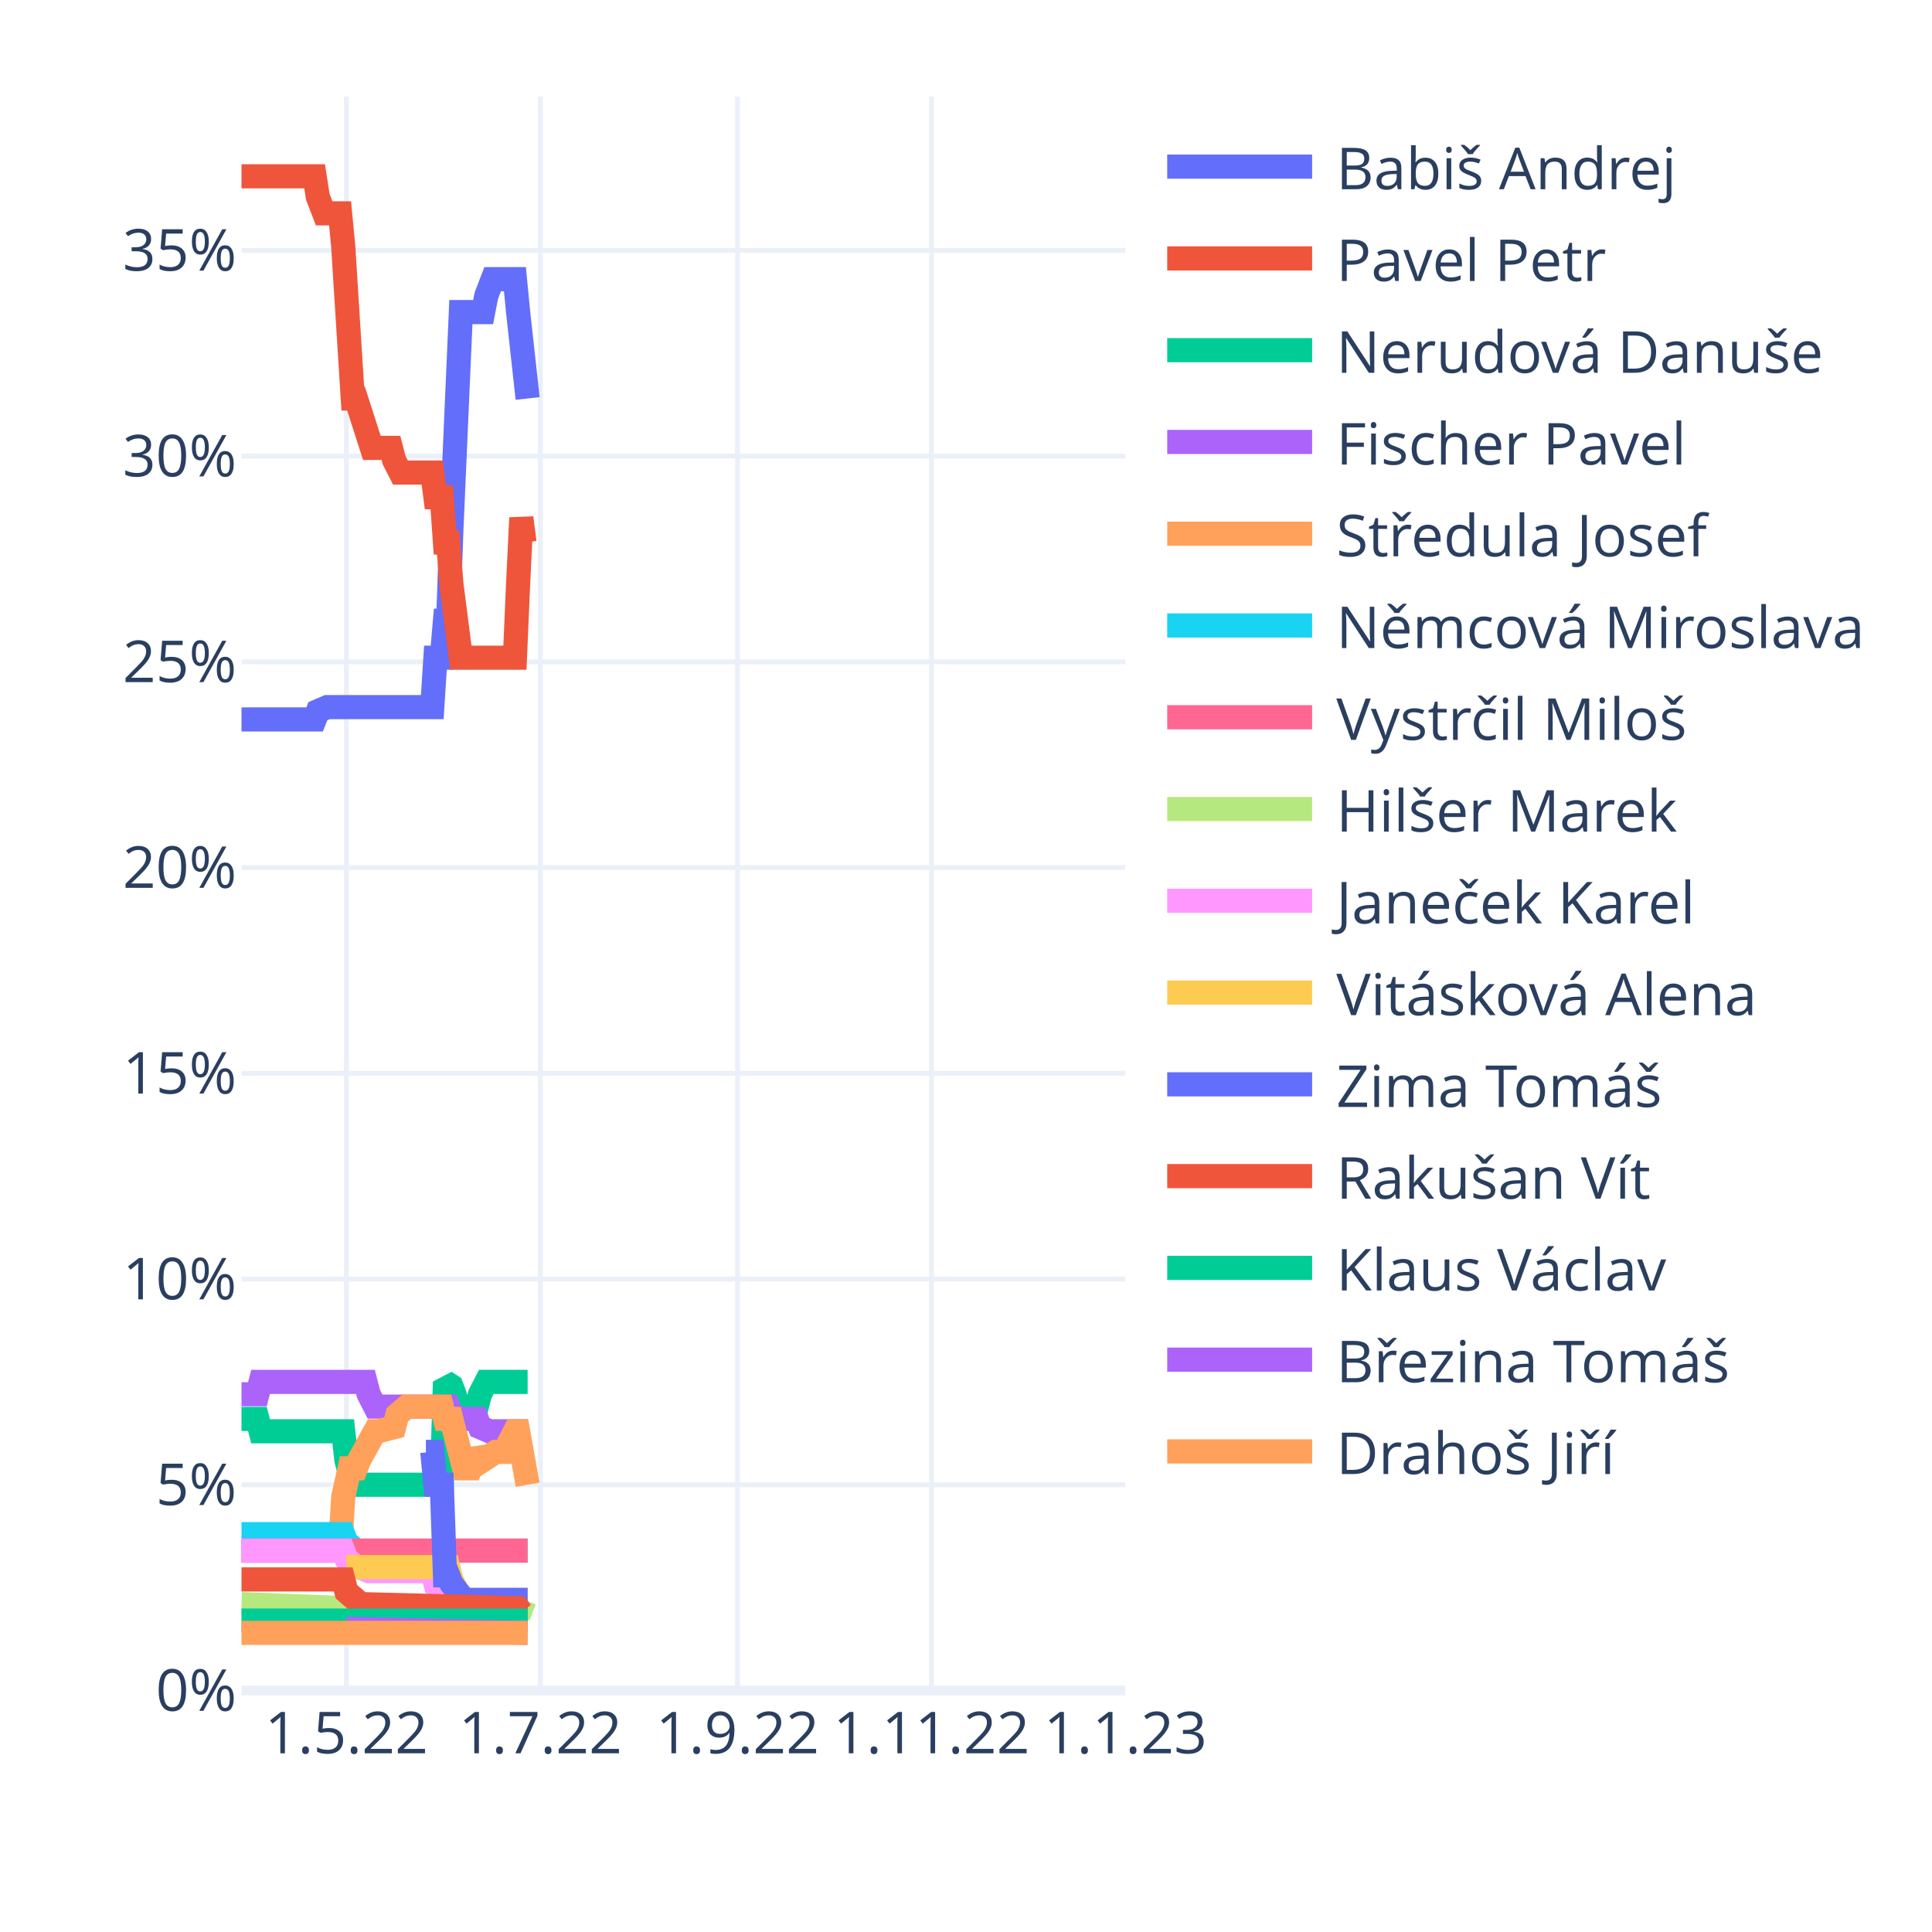
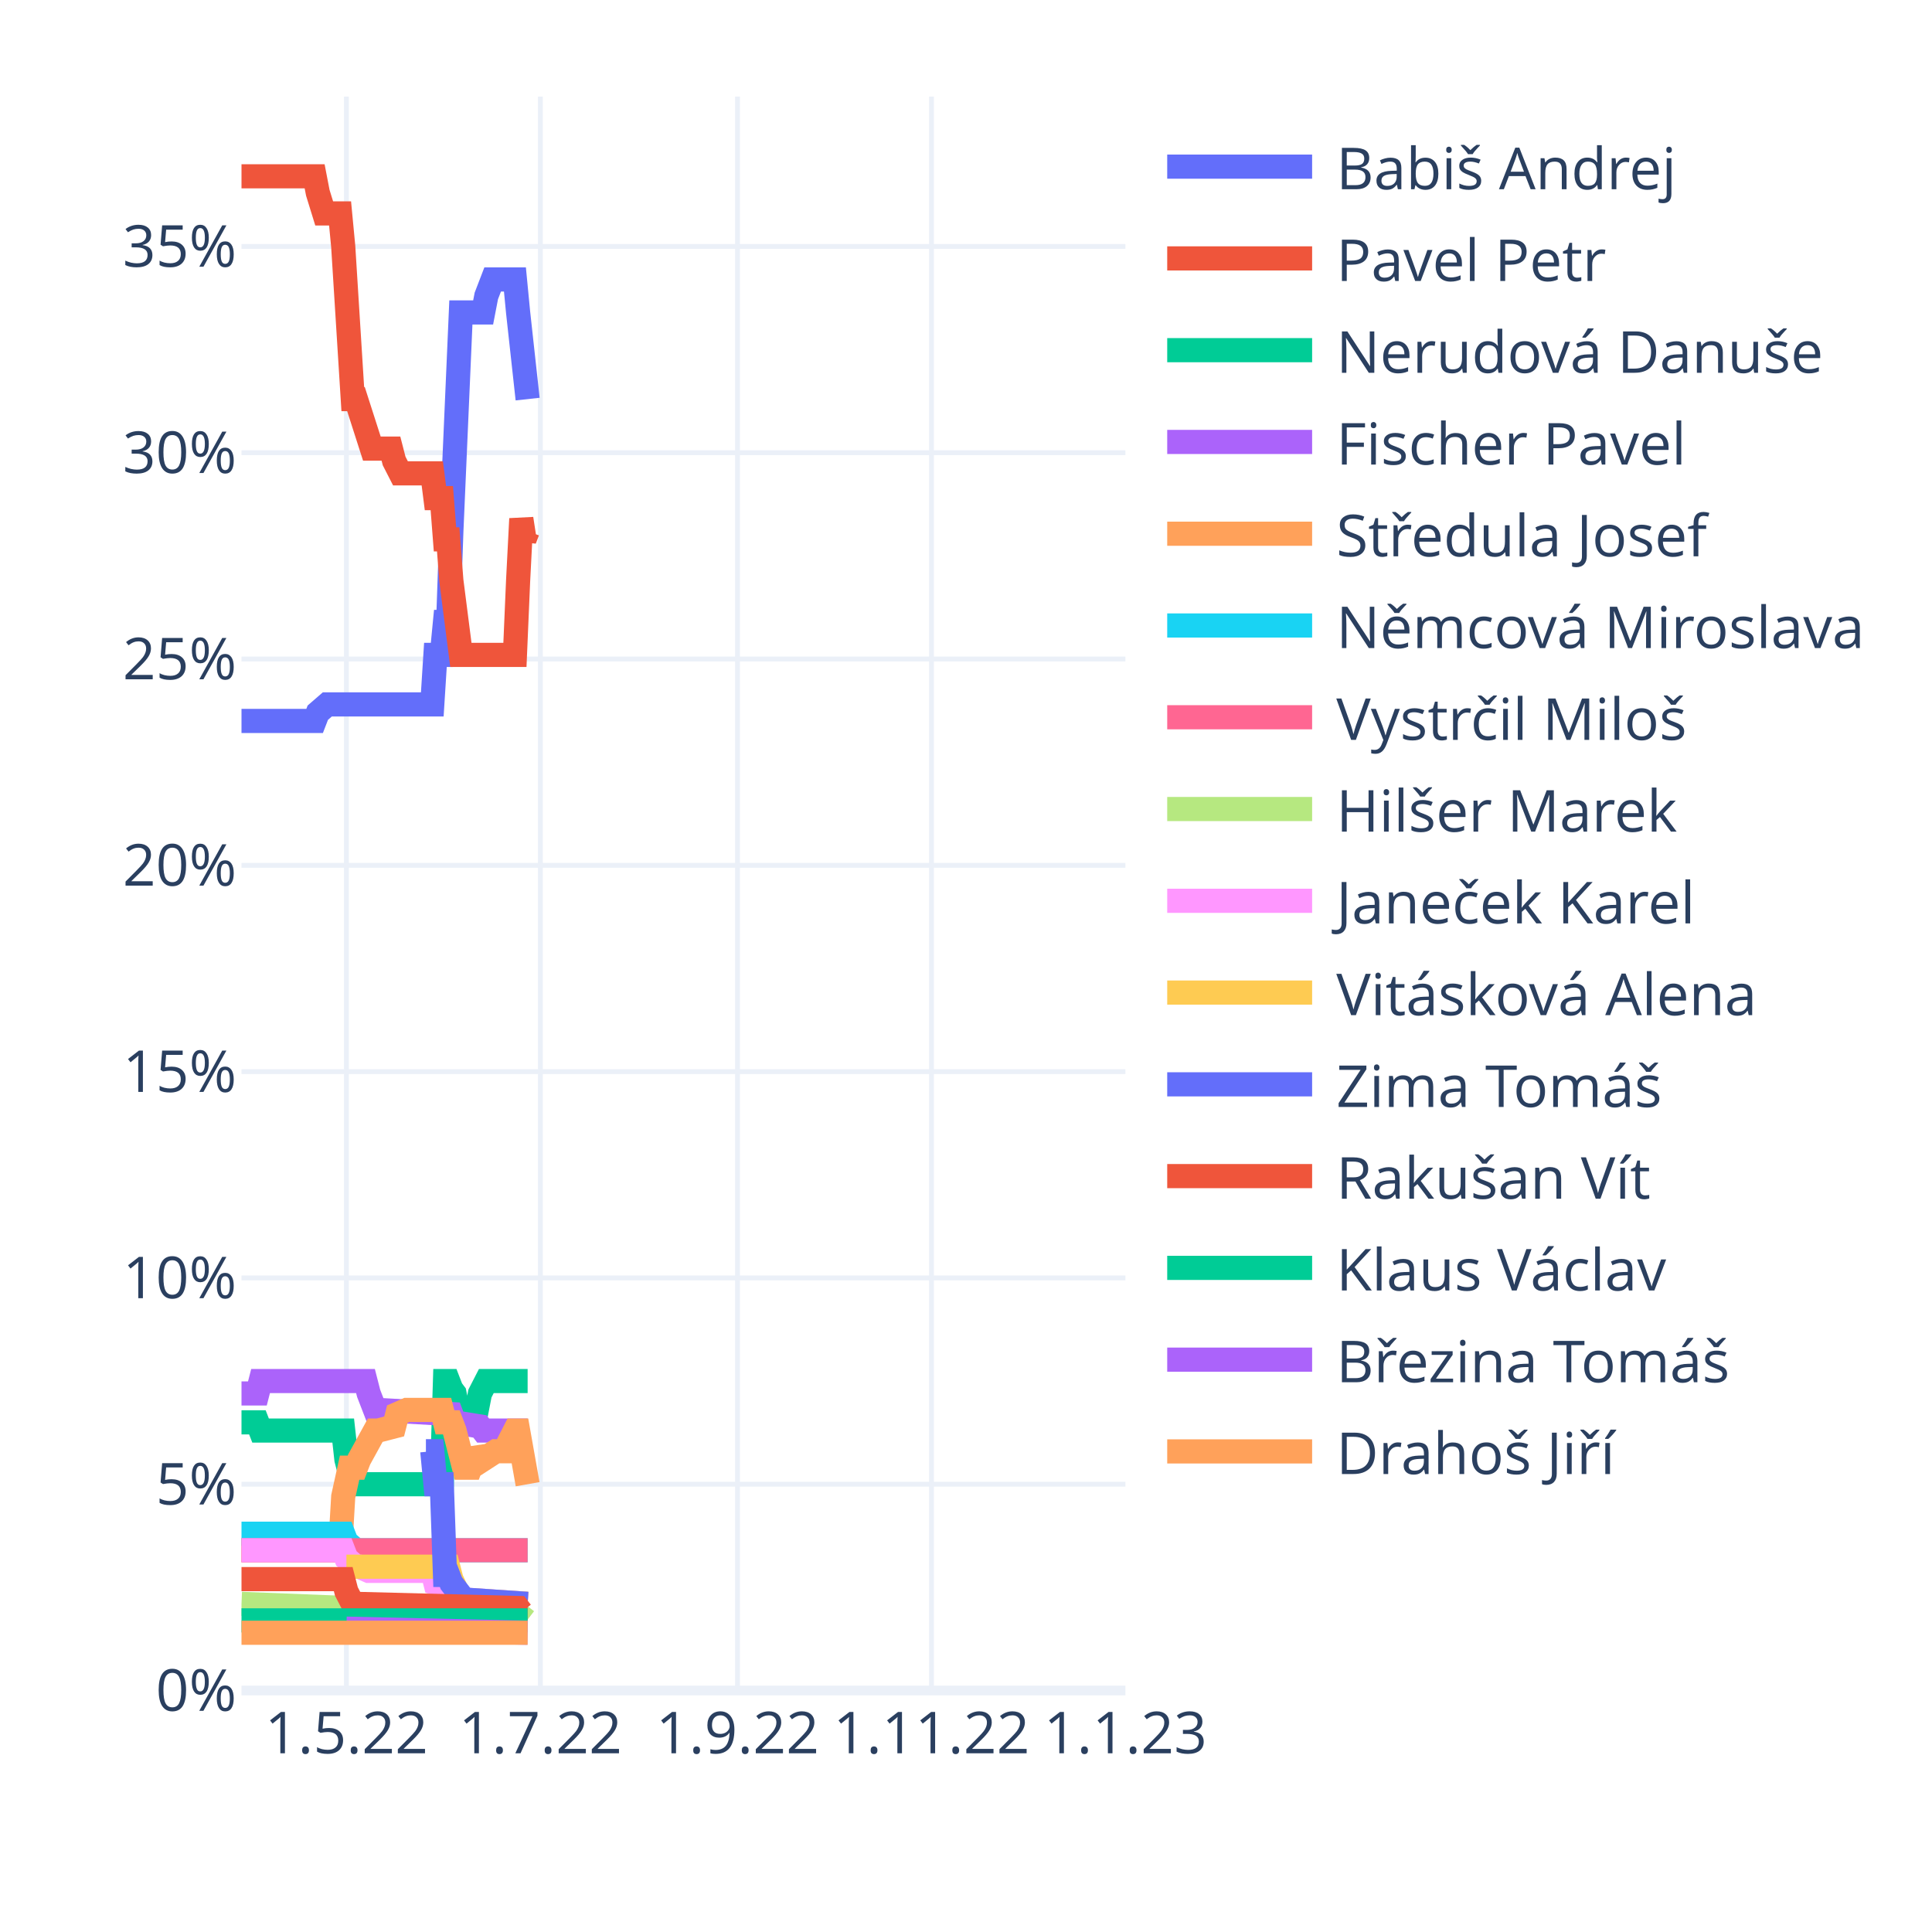
<svg xmlns="http://www.w3.org/2000/svg" class="main-svg" width="400" height="400" style="" viewBox="0 0 400 400">
  <rect x="0" y="0" width="400" height="400" style="fill: rgb(255, 255, 255); fill-opacity: 1;" />
-   <defs id="defs-12a23d">
+   <defs id="defs-618a58">
    <g class="clips">
-       <clipPath id="clip12a23dxyplot" class="plotclip">
+       <clipPath id="clip618a58xyplot" class="plotclip">
        <rect width="183" height="330" />
      </clipPath>
-       <clipPath class="axesclip" id="clip12a23dx">
+       <clipPath class="axesclip" id="clip618a58x">
        <rect x="50" y="0" width="183" height="400" />
      </clipPath>
-       <clipPath class="axesclip" id="clip12a23dy">
+       <clipPath class="axesclip" id="clip618a58y">
        <rect x="0" y="20" width="400" height="330" />
      </clipPath>
-       <clipPath class="axesclip" id="clip12a23dxy">
+       <clipPath class="axesclip" id="clip618a58xy">
        <rect x="50" y="20" width="183" height="330" />
      </clipPath>
    </g>
    <g class="gradients" />
    <g class="patterns" />
  </defs>
  <g class="bglayer" />
  <g class="layer-below">
    <g class="imagelayer" />
    <g class="shapelayer" />
  </g>
  <g class="cartesianlayer">
    <g class="subplot xy">
      <g class="layer-subplot">
        <g class="shapelayer" />
        <g class="imagelayer" />
      </g>
      <g class="minor-gridlayer">
        <g class="x" />
        <g class="y" />
      </g>
      <g class="gridlayer">
        <g class="x">
          <path class="xgrid crisp" transform="translate(71.72,0)" d="M0,20v330" style="stroke: rgb(235, 240, 248); stroke-opacity: 1; stroke-width: 1px;" />
          <path class="xgrid crisp" transform="translate(111.88,0)" d="M0,20v330" style="stroke: rgb(235, 240, 248); stroke-opacity: 1; stroke-width: 1px;" />
          <path class="xgrid crisp" transform="translate(152.69,0)" d="M0,20v330" style="stroke: rgb(235, 240, 248); stroke-opacity: 1; stroke-width: 1px;" />
          <path class="xgrid crisp" transform="translate(192.85,0)" d="M0,20v330" style="stroke: rgb(235, 240, 248); stroke-opacity: 1; stroke-width: 1px;" />
        </g>
        <g class="y">
-           <path class="ygrid crisp" transform="translate(0,307.4)" d="M50,0h183" style="stroke: rgb(235, 240, 248); stroke-opacity: 1; stroke-width: 1px;" />
-           <path class="ygrid crisp" transform="translate(0,264.81)" d="M50,0h183" style="stroke: rgb(235, 240, 248); stroke-opacity: 1; stroke-width: 1px;" />
-           <path class="ygrid crisp" transform="translate(0,222.21)" d="M50,0h183" style="stroke: rgb(235, 240, 248); stroke-opacity: 1; stroke-width: 1px;" />
-           <path class="ygrid crisp" transform="translate(0,179.62)" d="M50,0h183" style="stroke: rgb(235, 240, 248); stroke-opacity: 1; stroke-width: 1px;" />
-           <path class="ygrid crisp" transform="translate(0,137.02)" d="M50,0h183" style="stroke: rgb(235, 240, 248); stroke-opacity: 1; stroke-width: 1px;" />
-           <path class="ygrid crisp" transform="translate(0,94.43)" d="M50,0h183" style="stroke: rgb(235, 240, 248); stroke-opacity: 1; stroke-width: 1px;" />
-           <path class="ygrid crisp" transform="translate(0,51.83)" d="M50,0h183" style="stroke: rgb(235, 240, 248); stroke-opacity: 1; stroke-width: 1px;" />
+           <path class="ygrid crisp" transform="translate(0,307.29)" d="M50,0h183" style="stroke: rgb(235, 240, 248); stroke-opacity: 1; stroke-width: 1px;" />
+           <path class="ygrid crisp" transform="translate(0,264.58)" d="M50,0h183" style="stroke: rgb(235, 240, 248); stroke-opacity: 1; stroke-width: 1px;" />
+           <path class="ygrid crisp" transform="translate(0,221.87)" d="M50,0h183" style="stroke: rgb(235, 240, 248); stroke-opacity: 1; stroke-width: 1px;" />
+           <path class="ygrid crisp" transform="translate(0,179.16)" d="M50,0h183" style="stroke: rgb(235, 240, 248); stroke-opacity: 1; stroke-width: 1px;" />
+           <path class="ygrid crisp" transform="translate(0,136.44)" d="M50,0h183" style="stroke: rgb(235, 240, 248); stroke-opacity: 1; stroke-width: 1px;" />
+           <path class="ygrid crisp" transform="translate(0,93.73)" d="M50,0h183" style="stroke: rgb(235, 240, 248); stroke-opacity: 1; stroke-width: 1px;" />
+           <path class="ygrid crisp" transform="translate(0,51.02)" d="M50,0h183" style="stroke: rgb(235, 240, 248); stroke-opacity: 1; stroke-width: 1px;" />
        </g>
      </g>
      <g class="zerolinelayer">
        <path class="yzl zl crisp" transform="translate(0,350)" d="M50,0h183" style="stroke: rgb(235, 240, 248); stroke-opacity: 1; stroke-width: 2px;" />
      </g>
      <path class="xlines-below" />
      <path class="ylines-below" />
      <g class="overlines-below" />
      <g class="xaxislayer-below" />
      <g class="yaxislayer-below" />
      <g class="overaxes-below" />
-       <g class="plot" transform="translate(50,20)" clip-path="url(#clip12a23dxyplot)">
+       <g class="plot" transform="translate(50,20)" clip-path="url(#clip618a58xyplot)">
        <g class="scatterlayer mlayer">
-           <g class="trace scatter trace81b069" style="stroke-miterlimit: 2; opacity: 1;">
-             <g class="fills" />
-             <g class="errorbars" />
-             <g class="lines">
-               <path class="js-line" d="M0,128.95L15.14,128.95L15.8,127.25L17.77,126.4L18.43,126.4L39.5,126.4L40.15,116.17L41.47,116.17L42.13,108.51L42.79,108.51L43.45,89.76L45.42,44.61L46.08,44.61L50.03,44.61L50.69,41.21L52,37.8L52.66,37.8L56.61,37.8L57.27,44.61L59.24,62.5" style="vector-effect: non-scaling-stroke; fill: none; stroke: rgb(99, 110, 250); stroke-opacity: 1; stroke-width: 5px; opacity: 1;" />
-             </g>
-             <g class="points" />
-             <g class="text" />
-           </g>
-           <g class="trace scatter traceaa4443" style="stroke-miterlimit: 2; opacity: 1;">
-             <g class="fills" />
-             <g class="errorbars" />
-             <g class="lines">
-               <path class="js-line" d="M0,16.5L15.14,16.5L15.8,20.76L17.12,24.17L17.77,24.17L20.41,24.17L21.06,30.98L23.04,62.5L23.7,62.5L26.99,72.73L27.65,72.73L30.94,72.73L31.6,75.28L32.91,77.84L33.57,77.84L39.5,77.84L40.15,82.95L41.47,82.95L42.13,92.32L42.79,92.32L43.45,100.84L45.42,116.17L46.08,116.17L56.61,116.17L57.27,100.84L57.93,87.21L58.59,92.32L59.24,92.32" style="vector-effect: non-scaling-stroke; fill: none; stroke: rgb(239, 85, 59); stroke-opacity: 1; stroke-width: 5px; opacity: 1;" />
-             </g>
-             <g class="points" />
-             <g class="text" />
-           </g>
-           <g class="trace scatter trace7e2dce" style="stroke-miterlimit: 2; opacity: 1;">
-             <g class="fills" />
-             <g class="errorbars" />
-             <g class="lines">
-               <path class="js-line" d="M0,273.77L3.29,273.77L3.95,276.33L21.06,276.33L21.72,282.29L23.04,287.4L23.7,287.4L41.47,287.4L42.13,266.11L43.45,266.96L44.1,268.66L45.42,273.77L46.08,271.22L48.71,271.22L49.37,268.66L50.69,266.11L51.35,266.11L59.24,266.11" style="vector-effect: non-scaling-stroke; fill: none; stroke: rgb(0, 204, 150); stroke-opacity: 1; stroke-width: 5px; opacity: 1;" />
-             </g>
-             <g class="points" />
-             <g class="text" />
-           </g>
-           <g class="trace scatter tracea18d86" style="stroke-miterlimit: 2; opacity: 1;">
-             <g class="fills" />
-             <g class="errorbars" />
-             <g class="lines">
-               <path class="js-line" d="M0,268.66L3.29,268.66L3.95,266.11L25.67,266.11L26.33,268.66L27.65,271.22L28.31,271.22L42.79,271.22L43.45,272.92L45.42,273.77L46.08,273.77L48.71,273.77L49.37,275.48L51.35,276.33L52,276.33L59.24,276.33" style="vector-effect: non-scaling-stroke; fill: none; stroke: rgb(171, 99, 250); stroke-opacity: 1; stroke-width: 5px; opacity: 1;" />
-             </g>
-             <g class="points" />
-             <g class="text" />
-           </g>
-           <g class="trace scatter trace281cac" style="stroke-miterlimit: 2; opacity: 1;">
-             <g class="fills" />
-             <g class="errorbars" />
-             <g class="lines">
-               <path class="js-line" d="M0,301.04L20.41,301.04L21.06,289.96L22.38,284L23.04,284L23.7,284L24.36,282.29L27.65,276.33L28.31,276.33L31.6,275.48L32.26,272.92L34.23,271.22L34.89,271.22L41.47,271.22L42.13,273.77L43.45,273.77L44.1,276.33L46.08,284L46.74,284L47.4,284L48.05,282.29L48.71,280.59L49.37,281.44L50.03,282.29L52.66,280.59L53.32,280.59L54.64,280.59L55.29,278.89L56.61,276.33L57.27,276.33L59.24,287.4" style="vector-effect: non-scaling-stroke; fill: none; stroke: rgb(255, 161, 90); stroke-opacity: 1; stroke-width: 5px; opacity: 1;" />
-             </g>
-             <g class="points" />
-             <g class="text" />
-           </g>
-           <g class="trace scatter trace7270f3" style="stroke-miterlimit: 2; opacity: 1;">
-             <g class="fills" />
-             <g class="errorbars" />
-             <g class="lines">
-               <path class="js-line" d="M0,297.63L21.06,297.63L21.72,299.33L23.7,301.04L24.36,301.04L59.24,301.04" style="vector-effect: non-scaling-stroke; fill: none; stroke: rgb(25, 211, 243); stroke-opacity: 1; stroke-width: 5px; opacity: 1;" />
-             </g>
-             <g class="points" />
-             <g class="text" />
-           </g>
-           <g class="trace scatter tracea56f25" style="stroke-miterlimit: 2; opacity: 1;">
-             <g class="fills" />
-             <g class="errorbars" />
-             <g class="lines">
-               <path class="js-line" d="M0,301.04L59.24,301.04" style="vector-effect: non-scaling-stroke; fill: none; stroke: rgb(255, 102, 146); stroke-opacity: 1; stroke-width: 5px; opacity: 1;" />
-             </g>
-             <g class="points" />
-             <g class="text" />
-           </g>
-           <g class="trace scatter trace57cf60" style="stroke-miterlimit: 2; opacity: 1;">
-             <g class="fills" />
-             <g class="errorbars" />
-             <g class="lines">
-               <path class="js-line" d="M0,312.11L21.72,312.96L22.38,313.81L57.93,312.96L58.59,311.26L59.24,311.26" style="vector-effect: non-scaling-stroke; fill: none; stroke: rgb(182, 232, 128); stroke-opacity: 1; stroke-width: 5px; opacity: 1;" />
-             </g>
-             <g class="points" />
-             <g class="text" />
-           </g>
-           <g class="trace scatter tracece40c8" style="stroke-miterlimit: 2; opacity: 1;">
-             <g class="fills" />
-             <g class="errorbars" />
-             <g class="lines">
-               <path class="js-line" d="M0,301.04L21.06,301.04L21.72,302.74L23.7,304.44L24.36,304.44L26.33,305.29L26.99,305.29L39.5,305.29L40.15,307.85L42.79,308.7L43.45,309.55L46.08,311.26L46.74,311.26L59.24,311.26" style="vector-effect: non-scaling-stroke; fill: none; stroke: rgb(255, 151, 255); stroke-opacity: 1; stroke-width: 5px; opacity: 1;" />
-             </g>
-             <g class="points" />
-             <g class="text" />
-           </g>
-           <g class="trace scatter tracefb679e" style="stroke-miterlimit: 2; opacity: 1;">
-             <g class="fills" />
-             <g class="errorbars" />
-             <g class="lines">
-               <path class="js-line" d="M21.72,304.44L42.79,304.44L43.45,307L45.42,311.26L46.08,311.26L59.24,311.26" style="vector-effect: non-scaling-stroke; fill: none; stroke: rgb(254, 203, 82); stroke-opacity: 1; stroke-width: 5px; opacity: 1;" />
-             </g>
-             <g class="points" />
-             <g class="text" />
-           </g>
-           <g class="trace scatter trace93cc71" style="stroke-miterlimit: 2; opacity: 1;">
-             <g class="fills" />
-             <g class="errorbars" />
-             <g class="lines">
-               <path class="js-line" d="M38.18,280.59L39.5,280.59L40.15,287.4L41.47,287.4L42.13,306.15L42.79,306.15L43.45,307.85L46.08,311.26L46.74,311.26L59.24,311.26" style="vector-effect: non-scaling-stroke; fill: none; stroke: rgb(99, 110, 250); stroke-opacity: 1; stroke-width: 5px; opacity: 1;" />
-             </g>
-             <g class="points" />
-             <g class="text" />
-           </g>
-           <g class="trace scatter trace7e215d" style="stroke-miterlimit: 2; opacity: 1;">
-             <g class="fills" />
-             <g class="errorbars" />
-             <g class="lines">
-               <path class="js-line" d="M0,307L21.06,307L21.72,309.55L23.7,311.26L24.36,312.11L57.27,312.96L57.93,313.81L59.24,313.81" style="vector-effect: non-scaling-stroke; fill: none; stroke: rgb(239, 85, 59); stroke-opacity: 1; stroke-width: 5px; opacity: 1;" />
-             </g>
-             <g class="points" />
-             <g class="text" />
-           </g>
-           <g class="trace scatter tracef5ca0c" style="stroke-miterlimit: 2; opacity: 1;">
-             <g class="fills" />
-             <g class="errorbars" />
-             <g class="lines">
-               <path class="js-line" d="M0,315.52L59.24,315.52" style="vector-effect: non-scaling-stroke; fill: none; stroke: rgb(0, 204, 150); stroke-opacity: 1; stroke-width: 5px; opacity: 1;" />
-             </g>
-             <g class="points" />
-             <g class="text" />
-           </g>
-           <g class="trace scatter traceffbb97" style="stroke-miterlimit: 2; opacity: 1;">
-             <g class="fills" />
-             <g class="errorbars" />
-             <g class="lines">
-               <path class="js-line" d="M21.72,317.22L59.24,318.07" style="vector-effect: non-scaling-stroke; fill: none; stroke: rgb(171, 99, 250); stroke-opacity: 1; stroke-width: 5px; opacity: 1;" />
-             </g>
-             <g class="points" />
-             <g class="text" />
-           </g>
-           <g class="trace scatter trace3366a9" style="stroke-miterlimit: 2; opacity: 1;">
-             <g class="fills" />
-             <g class="errorbars" />
-             <g class="lines">
-               <path class="js-line" d="M0,318.07L59.24,318.07" style="vector-effect: non-scaling-stroke; fill: none; stroke: rgb(255, 161, 90); stroke-opacity: 1; stroke-width: 5px; opacity: 1;" />
+           <g class="trace scatter trace89d89c" style="stroke-miterlimit: 2; opacity: 1;">
+             <g class="fills" />
+             <g class="errorbars" />
+             <g class="lines">
+               <path class="js-line" d="M0,129.26L15.14,129.26L15.8,127.55L17.77,125.84L18.43,125.84L39.5,125.84L40.15,115.59L41.47,115.59L42.13,108.76L42.79,108.76L43.45,89.96L45.42,44.69L46.08,44.69L50.03,44.69L50.69,41.27L52,37.86L52.66,37.86L56.61,37.86L57.27,44.69L59.24,62.63" style="vector-effect: non-scaling-stroke; fill: none; stroke: rgb(99, 110, 250); stroke-opacity: 1; stroke-width: 5px; opacity: 1;" />
+             </g>
+             <g class="points" />
+             <g class="text" />
+           </g>
+           <g class="trace scatter trace785cdd" style="stroke-miterlimit: 2; opacity: 1;">
+             <g class="fills" />
+             <g class="errorbars" />
+             <g class="lines">
+               <path class="js-line" d="M0,16.5L15.14,16.5L15.8,19.92L17.12,24.19L17.77,24.19L20.41,24.19L21.06,31.02L23.04,62.63L23.7,62.63L26.99,72.88L27.65,72.88L30.94,72.88L31.6,75.44L32.91,78L33.57,78L39.5,78L40.15,83.13L41.47,83.13L42.13,91.67L42.79,91.67L43.45,100.21L45.42,115.59L46.08,115.59L56.61,115.59L57.27,100.21L57.93,87.4L58.59,91.67L59.24,89.96" style="vector-effect: non-scaling-stroke; fill: none; stroke: rgb(239, 85, 59); stroke-opacity: 1; stroke-width: 5px; opacity: 1;" />
+             </g>
+             <g class="points" />
+             <g class="text" />
+           </g>
+           <g class="trace scatter traceb4c2f9" style="stroke-miterlimit: 2; opacity: 1;">
+             <g class="fills" />
+             <g class="errorbars" />
+             <g class="lines">
+               <path class="js-line" d="M0,274.48L3.29,274.48L3.95,276.18L21.06,276.18L21.72,282.16L23.04,287.29L23.7,287.29L41.47,287.29L42.13,265.93L42.79,265.93L43.45,267.64L44.1,268.5L44.76,271.91L45.42,274.48L46.08,271.91L48.71,271.91L49.37,268.5L50.69,265.93L51.35,265.93L59.24,265.93" style="vector-effect: non-scaling-stroke; fill: none; stroke: rgb(0, 204, 150); stroke-opacity: 1; stroke-width: 5px; opacity: 1;" />
+             </g>
+             <g class="points" />
+             <g class="text" />
+           </g>
+           <g class="trace scatter trace81ef17" style="stroke-miterlimit: 2; opacity: 1;">
+             <g class="fills" />
+             <g class="errorbars" />
+             <g class="lines">
+               <path class="js-line" d="M0,268.5L3.29,268.5L3.95,265.93L25.67,265.93L26.33,268.5L27.65,271.91L28.31,271.91L43.45,272.77L44.1,274.48L49.37,275.33L50.03,276.18L59.24,276.18" style="vector-effect: non-scaling-stroke; fill: none; stroke: rgb(171, 99, 250); stroke-opacity: 1; stroke-width: 5px; opacity: 1;" />
+             </g>
+             <g class="points" />
+             <g class="text" />
+           </g>
+           <g class="trace scatter tracec90813" style="stroke-miterlimit: 2; opacity: 1;">
+             <g class="fills" />
+             <g class="errorbars" />
+             <g class="lines">
+               <path class="js-line" d="M0,300.96L20.41,300.96L21.06,289.85L22.38,283.87L23.04,283.87L23.7,283.87L24.36,282.16L27.65,276.18L28.31,276.18L31.6,275.33L32.26,272.77L34.23,271.91L34.89,271.91L41.47,271.91L42.13,274.48L43.45,274.48L44.1,276.18L46.08,283.87L46.74,283.87L47.4,283.87L48.05,282.16L48.71,280.46L49.37,281.31L50.03,282.16L52.66,280.46L53.32,280.46L54.64,280.46L55.29,278.75L56.61,276.18L57.27,276.18L59.24,287.29" style="vector-effect: non-scaling-stroke; fill: none; stroke: rgb(255, 161, 90); stroke-opacity: 1; stroke-width: 5px; opacity: 1;" />
+             </g>
+             <g class="points" />
+             <g class="text" />
+           </g>
+           <g class="trace scatter trace97d50e" style="stroke-miterlimit: 2; opacity: 1;">
+             <g class="fills" />
+             <g class="errorbars" />
+             <g class="lines">
+               <path class="js-line" d="M0,297.54L21.06,297.54L21.72,299.25L23.7,300.96L24.36,300.96L59.24,300.96" style="vector-effect: non-scaling-stroke; fill: none; stroke: rgb(25, 211, 243); stroke-opacity: 1; stroke-width: 5px; opacity: 1;" />
+             </g>
+             <g class="points" />
+             <g class="text" />
+           </g>
+           <g class="trace scatter tracecb335e" style="stroke-miterlimit: 2; opacity: 1;">
+             <g class="fills" />
+             <g class="errorbars" />
+             <g class="lines">
+               <path class="js-line" d="M0,300.96L59.24,300.96" style="vector-effect: non-scaling-stroke; fill: none; stroke: rgb(255, 102, 146); stroke-opacity: 1; stroke-width: 5px; opacity: 1;" />
+             </g>
+             <g class="points" />
+             <g class="text" />
+           </g>
+           <g class="trace scatter trace50a428" style="stroke-miterlimit: 2; opacity: 1;">
+             <g class="fills" />
+             <g class="errorbars" />
+             <g class="lines">
+               <path class="js-line" d="M0,312.06L21.72,312.92L22.38,313.77L57.93,312.92L58.59,312.06L59.24,312.06" style="vector-effect: non-scaling-stroke; fill: none; stroke: rgb(182, 232, 128); stroke-opacity: 1; stroke-width: 5px; opacity: 1;" />
+             </g>
+             <g class="points" />
+             <g class="text" />
+           </g>
+           <g class="trace scatter trace98927b" style="stroke-miterlimit: 2; opacity: 1;">
+             <g class="fills" />
+             <g class="errorbars" />
+             <g class="lines">
+               <path class="js-line" d="M0,300.96L21.06,300.96L21.72,302.66L23.7,304.37L24.36,304.37L26.33,305.23L26.99,305.23L39.5,305.23L40.15,307.79L42.79,308.64L43.45,309.5L46.08,311.21L46.74,311.21L59.24,312.06" style="vector-effect: non-scaling-stroke; fill: none; stroke: rgb(255, 151, 255); stroke-opacity: 1; stroke-width: 5px; opacity: 1;" />
+             </g>
+             <g class="points" />
+             <g class="text" />
+           </g>
+           <g class="trace scatter trace2cdbfe" style="stroke-miterlimit: 2; opacity: 1;">
+             <g class="fills" />
+             <g class="errorbars" />
+             <g class="lines">
+               <path class="js-line" d="M21.72,304.37L42.79,304.37L43.45,306.94L45.42,311.21L46.08,311.21L59.24,312.06" style="vector-effect: non-scaling-stroke; fill: none; stroke: rgb(254, 203, 82); stroke-opacity: 1; stroke-width: 5px; opacity: 1;" />
+             </g>
+             <g class="points" />
+             <g class="text" />
+           </g>
+           <g class="trace scatter trace387834" style="stroke-miterlimit: 2; opacity: 1;">
+             <g class="fills" />
+             <g class="errorbars" />
+             <g class="lines">
+               <path class="js-line" d="M38.18,280.46L39.5,280.46L40.15,287.29L41.47,287.29L42.13,306.08L42.79,306.08L43.45,307.79L46.08,311.21L46.74,311.21L59.24,312.06" style="vector-effect: non-scaling-stroke; fill: none; stroke: rgb(99, 110, 250); stroke-opacity: 1; stroke-width: 5px; opacity: 1;" />
+             </g>
+             <g class="points" />
+             <g class="text" />
+           </g>
+           <g class="trace scatter trace54a1ca" style="stroke-miterlimit: 2; opacity: 1;">
+             <g class="fills" />
+             <g class="errorbars" />
+             <g class="lines">
+               <path class="js-line" d="M0,306.94L21.06,306.94L21.72,309.5L23.04,312.06L23.7,312.06L57.27,312.92L57.93,313.77L59.24,313.77" style="vector-effect: non-scaling-stroke; fill: none; stroke: rgb(239, 85, 59); stroke-opacity: 1; stroke-width: 5px; opacity: 1;" />
+             </g>
+             <g class="points" />
+             <g class="text" />
+           </g>
+           <g class="trace scatter trace38f46f" style="stroke-miterlimit: 2; opacity: 1;">
+             <g class="fills" />
+             <g class="errorbars" />
+             <g class="lines">
+               <path class="js-line" d="M0,315.48L59.24,315.48" style="vector-effect: non-scaling-stroke; fill: none; stroke: rgb(0, 204, 150); stroke-opacity: 1; stroke-width: 5px; opacity: 1;" />
+             </g>
+             <g class="points" />
+             <g class="text" />
+           </g>
+           <g class="trace scatter tracef09157" style="stroke-miterlimit: 2; opacity: 1;">
+             <g class="fills" />
+             <g class="errorbars" />
+             <g class="lines">
+               <path class="js-line" d="M21.72,317.19L59.24,318.04" style="vector-effect: non-scaling-stroke; fill: none; stroke: rgb(171, 99, 250); stroke-opacity: 1; stroke-width: 5px; opacity: 1;" />
+             </g>
+             <g class="points" />
+             <g class="text" />
+           </g>
+           <g class="trace scatter tracea63943" style="stroke-miterlimit: 2; opacity: 1;">
+             <g class="fills" />
+             <g class="errorbars" />
+             <g class="lines">
+               <path class="js-line" d="M0,318.04L59.24,318.04" style="vector-effect: non-scaling-stroke; fill: none; stroke: rgb(255, 161, 90); stroke-opacity: 1; stroke-width: 5px; opacity: 1;" />
            </g>
            <g class="points" />
            <g class="text" />
          </g>
        </g>
      </g>
      <g class="overplot" />
      <path class="xlines-above crisp" d="M0,0" style="fill: none;" />
      <path class="ylines-above crisp" d="M0,0" style="fill: none;" />
      <g class="overlines-above" />
      <g class="xaxislayer-above">
        <g class="xtick">
          <text text-anchor="middle" x="0" y="363" transform="translate(71.72,0)" style="font-family: 'Open Sans', verdana, arial, sans-serif; font-size: 12px; fill: rgb(42, 63, 95); fill-opacity: 1; white-space: pre; opacity: 1;">1.5.22</text>
        </g>
        <g class="xtick">
          <text text-anchor="middle" x="0" y="363" style="font-family: 'Open Sans', verdana, arial, sans-serif; font-size: 12px; fill: rgb(42, 63, 95); fill-opacity: 1; white-space: pre; opacity: 1;" transform="translate(111.88,0)">1.7.22</text>
        </g>
        <g class="xtick">
          <text text-anchor="middle" x="0" y="363" style="font-family: 'Open Sans', verdana, arial, sans-serif; font-size: 12px; fill: rgb(42, 63, 95); fill-opacity: 1; white-space: pre; opacity: 1;" transform="translate(152.69,0)">1.9.22</text>
        </g>
        <g class="xtick">
          <text text-anchor="middle" x="0" y="363" style="font-family: 'Open Sans', verdana, arial, sans-serif; font-size: 12px; fill: rgb(42, 63, 95); fill-opacity: 1; white-space: pre; opacity: 1;" transform="translate(192.85,0)">1.11.22</text>
        </g>
        <g class="xtick">
          <text text-anchor="middle" x="0" y="363" style="font-family: 'Open Sans', verdana, arial, sans-serif; font-size: 12px; fill: rgb(42, 63, 95); fill-opacity: 1; white-space: pre; opacity: 1;" transform="translate(233,0)">1.1.23</text>
        </g>
      </g>
      <g class="yaxislayer-above">
        <g class="ytick">
          <text text-anchor="end" x="49" y="4.2" transform="translate(0,350)" style="font-family: 'Open Sans', verdana, arial, sans-serif; font-size: 12px; fill: rgb(42, 63, 95); fill-opacity: 1; white-space: pre; opacity: 1;">0%</text>
        </g>
        <g class="ytick">
-           <text text-anchor="end" x="49" y="4.2" style="font-family: 'Open Sans', verdana, arial, sans-serif; font-size: 12px; fill: rgb(42, 63, 95); fill-opacity: 1; white-space: pre; opacity: 1;" transform="translate(0,307.4)">5%</text>
-         </g>
-         <g class="ytick">
-           <text text-anchor="end" x="49" y="4.2" style="font-family: 'Open Sans', verdana, arial, sans-serif; font-size: 12px; fill: rgb(42, 63, 95); fill-opacity: 1; white-space: pre; opacity: 1;" transform="translate(0,264.81)">10%</text>
-         </g>
-         <g class="ytick">
-           <text text-anchor="end" x="49" y="4.2" style="font-family: 'Open Sans', verdana, arial, sans-serif; font-size: 12px; fill: rgb(42, 63, 95); fill-opacity: 1; white-space: pre; opacity: 1;" transform="translate(0,222.21)">15%</text>
-         </g>
-         <g class="ytick">
-           <text text-anchor="end" x="49" y="4.2" style="font-family: 'Open Sans', verdana, arial, sans-serif; font-size: 12px; fill: rgb(42, 63, 95); fill-opacity: 1; white-space: pre; opacity: 1;" transform="translate(0,179.62)">20%</text>
-         </g>
-         <g class="ytick">
-           <text text-anchor="end" x="49" y="4.2" style="font-family: 'Open Sans', verdana, arial, sans-serif; font-size: 12px; fill: rgb(42, 63, 95); fill-opacity: 1; white-space: pre; opacity: 1;" transform="translate(0,137.02)">25%</text>
-         </g>
-         <g class="ytick">
-           <text text-anchor="end" x="49" y="4.2" style="font-family: 'Open Sans', verdana, arial, sans-serif; font-size: 12px; fill: rgb(42, 63, 95); fill-opacity: 1; white-space: pre; opacity: 1;" transform="translate(0,94.43)">30%</text>
-         </g>
-         <g class="ytick">
-           <text text-anchor="end" x="49" y="4.2" style="font-family: 'Open Sans', verdana, arial, sans-serif; font-size: 12px; fill: rgb(42, 63, 95); fill-opacity: 1; white-space: pre; opacity: 1;" transform="translate(0,51.83)">35%</text>
+           <text text-anchor="end" x="49" y="4.2" style="font-family: 'Open Sans', verdana, arial, sans-serif; font-size: 12px; fill: rgb(42, 63, 95); fill-opacity: 1; white-space: pre; opacity: 1;" transform="translate(0,307.29)">5%</text>
+         </g>
+         <g class="ytick">
+           <text text-anchor="end" x="49" y="4.2" style="font-family: 'Open Sans', verdana, arial, sans-serif; font-size: 12px; fill: rgb(42, 63, 95); fill-opacity: 1; white-space: pre; opacity: 1;" transform="translate(0,264.58)">10%</text>
+         </g>
+         <g class="ytick">
+           <text text-anchor="end" x="49" y="4.2" style="font-family: 'Open Sans', verdana, arial, sans-serif; font-size: 12px; fill: rgb(42, 63, 95); fill-opacity: 1; white-space: pre; opacity: 1;" transform="translate(0,221.87)">15%</text>
+         </g>
+         <g class="ytick">
+           <text text-anchor="end" x="49" y="4.2" style="font-family: 'Open Sans', verdana, arial, sans-serif; font-size: 12px; fill: rgb(42, 63, 95); fill-opacity: 1; white-space: pre; opacity: 1;" transform="translate(0,179.16)">20%</text>
+         </g>
+         <g class="ytick">
+           <text text-anchor="end" x="49" y="4.2" style="font-family: 'Open Sans', verdana, arial, sans-serif; font-size: 12px; fill: rgb(42, 63, 95); fill-opacity: 1; white-space: pre; opacity: 1;" transform="translate(0,136.44)">25%</text>
+         </g>
+         <g class="ytick">
+           <text text-anchor="end" x="49" y="4.2" style="font-family: 'Open Sans', verdana, arial, sans-serif; font-size: 12px; fill: rgb(42, 63, 95); fill-opacity: 1; white-space: pre; opacity: 1;" transform="translate(0,93.73)">30%</text>
+         </g>
+         <g class="ytick">
+           <text text-anchor="end" x="49" y="4.2" style="font-family: 'Open Sans', verdana, arial, sans-serif; font-size: 12px; fill: rgb(42, 63, 95); fill-opacity: 1; white-space: pre; opacity: 1;" transform="translate(0,51.02)">35%</text>
        </g>
      </g>
      <g class="overaxes-above" />
    </g>
  </g>
  <g class="polarlayer" />
  <g class="smithlayer" />
  <g class="ternarylayer" />
  <g class="geolayer" />
  <g class="funnelarealayer" />
  <g class="pielayer" />
  <g class="iciclelayer" />
  <g class="treemaplayer" />
  <g class="sunburstlayer" />
  <g class="glimages" />
-   <defs id="topdefs-12a23d">
+   <defs id="topdefs-618a58">
    <g class="clips" />
-     <clipPath id="legend12a23d">
+     <clipPath id="legend618a58">
      <rect width="151" height="295" x="0" y="0" />
    </clipPath>
  </defs>
  <g class="layer-above">
    <g class="imagelayer" />
    <g class="shapelayer" />
  </g>
  <g class="infolayer">
    <g class="legend" pointer-events="all" transform="translate(236.66,20)">
      <rect class="bg" shape-rendering="crispEdges" width="151" height="295" x="0" y="0" style="stroke: rgb(68, 68, 68); stroke-opacity: 1; fill: rgb(255, 255, 255); fill-opacity: 1; stroke-width: 0px;" />
-       <g class="scrollbox" transform="" clip-path="url(#legend12a23d)">
+       <g class="scrollbox" transform="" clip-path="url(#legend618a58)">
        <g class="groups">
          <g class="traces" transform="translate(0,14.5)" style="opacity: 1;">
            <text class="legendtext" text-anchor="start" x="40" y="4.68" style="font-family: 'Open Sans', verdana, arial, sans-serif; font-size: 12px; fill: rgb(42, 63, 95); fill-opacity: 1; white-space: pre;">Babiš Andrej</text>
            <g class="layers" style="opacity: 1;">
              <g class="legendfill" />
              <g class="legendlines">
                <path class="js-line" d="M5,0h30" style="fill: none; stroke: rgb(99, 110, 250); stroke-opacity: 1; stroke-width: 5px;" />
              </g>
              <g class="legendsymbols">
                <g class="legendpoints" />
              </g>
            </g>
            <rect class="legendtoggle" x="0" y="-9.5" width="145.703" height="19" style="fill: rgb(0, 0, 0); fill-opacity: 0;" />
          </g>
          <g class="traces" transform="translate(0,33.5)" style="opacity: 1;">
            <text class="legendtext" text-anchor="start" x="40" y="4.68" style="font-family: 'Open Sans', verdana, arial, sans-serif; font-size: 12px; fill: rgb(42, 63, 95); fill-opacity: 1; white-space: pre;">Pavel Petr</text>
            <g class="layers" style="opacity: 1;">
              <g class="legendfill" />
              <g class="legendlines">
                <path class="js-line" d="M5,0h30" style="fill: none; stroke: rgb(239, 85, 59); stroke-opacity: 1; stroke-width: 5px;" />
              </g>
              <g class="legendsymbols">
                <g class="legendpoints" />
              </g>
            </g>
            <rect class="legendtoggle" x="0" y="-9.5" width="145.703" height="19" style="fill: rgb(0, 0, 0); fill-opacity: 0;" />
          </g>
          <g class="traces" transform="translate(0,52.5)" style="opacity: 1;">
            <text class="legendtext" text-anchor="start" x="40" y="4.68" style="font-family: 'Open Sans', verdana, arial, sans-serif; font-size: 12px; fill: rgb(42, 63, 95); fill-opacity: 1; white-space: pre;">Nerudová Danuše</text>
            <g class="layers" style="opacity: 1;">
              <g class="legendfill" />
              <g class="legendlines">
                <path class="js-line" d="M5,0h30" style="fill: none; stroke: rgb(0, 204, 150); stroke-opacity: 1; stroke-width: 5px;" />
              </g>
              <g class="legendsymbols">
                <g class="legendpoints" />
              </g>
            </g>
            <rect class="legendtoggle" x="0" y="-9.5" width="145.703" height="19" style="fill: rgb(0, 0, 0); fill-opacity: 0;" />
          </g>
          <g class="traces" transform="translate(0,71.5)" style="opacity: 1;">
            <text class="legendtext" text-anchor="start" x="40" y="4.68" style="font-family: 'Open Sans', verdana, arial, sans-serif; font-size: 12px; fill: rgb(42, 63, 95); fill-opacity: 1; white-space: pre;">Fischer Pavel</text>
            <g class="layers" style="opacity: 1;">
              <g class="legendfill" />
              <g class="legendlines">
                <path class="js-line" d="M5,0h30" style="fill: none; stroke: rgb(171, 99, 250); stroke-opacity: 1; stroke-width: 5px;" />
              </g>
              <g class="legendsymbols">
                <g class="legendpoints" />
              </g>
            </g>
            <rect class="legendtoggle" x="0" y="-9.5" width="145.703" height="19" style="fill: rgb(0, 0, 0); fill-opacity: 0;" />
          </g>
          <g class="traces" transform="translate(0,90.5)" style="opacity: 1;">
            <text class="legendtext" text-anchor="start" x="40" y="4.68" style="font-family: 'Open Sans', verdana, arial, sans-serif; font-size: 12px; fill: rgb(42, 63, 95); fill-opacity: 1; white-space: pre;">Středula Josef</text>
            <g class="layers" style="opacity: 1;">
              <g class="legendfill" />
              <g class="legendlines">
                <path class="js-line" d="M5,0h30" style="fill: none; stroke: rgb(255, 161, 90); stroke-opacity: 1; stroke-width: 5px;" />
              </g>
              <g class="legendsymbols">
                <g class="legendpoints" />
              </g>
            </g>
            <rect class="legendtoggle" x="0" y="-9.5" width="145.703" height="19" style="fill: rgb(0, 0, 0); fill-opacity: 0;" />
          </g>
          <g class="traces" transform="translate(0,109.5)" style="opacity: 1;">
            <text class="legendtext" text-anchor="start" x="40" y="4.68" style="font-family: 'Open Sans', verdana, arial, sans-serif; font-size: 12px; fill: rgb(42, 63, 95); fill-opacity: 1; white-space: pre;">Němcová Miroslava</text>
            <g class="layers" style="opacity: 1;">
              <g class="legendfill" />
              <g class="legendlines">
                <path class="js-line" d="M5,0h30" style="fill: none; stroke: rgb(25, 211, 243); stroke-opacity: 1; stroke-width: 5px;" />
              </g>
              <g class="legendsymbols">
                <g class="legendpoints" />
              </g>
            </g>
            <rect class="legendtoggle" x="0" y="-9.5" width="145.703" height="19" style="fill: rgb(0, 0, 0); fill-opacity: 0;" />
          </g>
          <g class="traces" transform="translate(0,128.5)" style="opacity: 1;">
            <text class="legendtext" text-anchor="start" x="40" y="4.68" style="font-family: 'Open Sans', verdana, arial, sans-serif; font-size: 12px; fill: rgb(42, 63, 95); fill-opacity: 1; white-space: pre;">Vystrčil Miloš</text>
            <g class="layers" style="opacity: 1;">
              <g class="legendfill" />
              <g class="legendlines">
                <path class="js-line" d="M5,0h30" style="fill: none; stroke: rgb(255, 102, 146); stroke-opacity: 1; stroke-width: 5px;" />
              </g>
              <g class="legendsymbols">
                <g class="legendpoints" />
              </g>
            </g>
            <rect class="legendtoggle" x="0" y="-9.5" width="145.703" height="19" style="fill: rgb(0, 0, 0); fill-opacity: 0;" />
          </g>
          <g class="traces" transform="translate(0,147.5)" style="opacity: 1;">
            <text class="legendtext" text-anchor="start" x="40" y="4.68" style="font-family: 'Open Sans', verdana, arial, sans-serif; font-size: 12px; fill: rgb(42, 63, 95); fill-opacity: 1; white-space: pre;">Hilšer Marek</text>
            <g class="layers" style="opacity: 1;">
              <g class="legendfill" />
              <g class="legendlines">
                <path class="js-line" d="M5,0h30" style="fill: none; stroke: rgb(182, 232, 128); stroke-opacity: 1; stroke-width: 5px;" />
              </g>
              <g class="legendsymbols">
                <g class="legendpoints" />
              </g>
            </g>
            <rect class="legendtoggle" x="0" y="-9.5" width="145.703" height="19" style="fill: rgb(0, 0, 0); fill-opacity: 0;" />
          </g>
          <g class="traces" transform="translate(0,166.5)" style="opacity: 1;">
            <text class="legendtext" text-anchor="start" x="40" y="4.68" style="font-family: 'Open Sans', verdana, arial, sans-serif; font-size: 12px; fill: rgb(42, 63, 95); fill-opacity: 1; white-space: pre;">Janeček Karel</text>
            <g class="layers" style="opacity: 1;">
              <g class="legendfill" />
              <g class="legendlines">
                <path class="js-line" d="M5,0h30" style="fill: none; stroke: rgb(255, 151, 255); stroke-opacity: 1; stroke-width: 5px;" />
              </g>
              <g class="legendsymbols">
                <g class="legendpoints" />
              </g>
            </g>
            <rect class="legendtoggle" x="0" y="-9.5" width="145.703" height="19" style="fill: rgb(0, 0, 0); fill-opacity: 0;" />
          </g>
          <g class="traces" transform="translate(0,185.5)" style="opacity: 1;">
            <text class="legendtext" text-anchor="start" x="40" y="4.68" style="font-family: 'Open Sans', verdana, arial, sans-serif; font-size: 12px; fill: rgb(42, 63, 95); fill-opacity: 1; white-space: pre;">Vitásková Alena</text>
            <g class="layers" style="opacity: 1;">
              <g class="legendfill" />
              <g class="legendlines">
                <path class="js-line" d="M5,0h30" style="fill: none; stroke: rgb(254, 203, 82); stroke-opacity: 1; stroke-width: 5px;" />
              </g>
              <g class="legendsymbols">
                <g class="legendpoints" />
              </g>
            </g>
            <rect class="legendtoggle" x="0" y="-9.5" width="145.703" height="19" style="fill: rgb(0, 0, 0); fill-opacity: 0;" />
          </g>
          <g class="traces" transform="translate(0,204.5)" style="opacity: 1;">
            <text class="legendtext" text-anchor="start" x="40" y="4.68" style="font-family: 'Open Sans', verdana, arial, sans-serif; font-size: 12px; fill: rgb(42, 63, 95); fill-opacity: 1; white-space: pre;">Zima Tomáš</text>
            <g class="layers" style="opacity: 1;">
              <g class="legendfill" />
              <g class="legendlines">
                <path class="js-line" d="M5,0h30" style="fill: none; stroke: rgb(99, 110, 250); stroke-opacity: 1; stroke-width: 5px;" />
              </g>
              <g class="legendsymbols">
                <g class="legendpoints" />
              </g>
            </g>
            <rect class="legendtoggle" x="0" y="-9.5" width="145.703" height="19" style="fill: rgb(0, 0, 0); fill-opacity: 0;" />
          </g>
          <g class="traces" transform="translate(0,223.5)" style="opacity: 1;">
            <text class="legendtext" text-anchor="start" x="40" y="4.68" style="font-family: 'Open Sans', verdana, arial, sans-serif; font-size: 12px; fill: rgb(42, 63, 95); fill-opacity: 1; white-space: pre;">Rakušan Vít</text>
            <g class="layers" style="opacity: 1;">
              <g class="legendfill" />
              <g class="legendlines">
                <path class="js-line" d="M5,0h30" style="fill: none; stroke: rgb(239, 85, 59); stroke-opacity: 1; stroke-width: 5px;" />
              </g>
              <g class="legendsymbols">
                <g class="legendpoints" />
              </g>
            </g>
            <rect class="legendtoggle" x="0" y="-9.5" width="145.703" height="19" style="fill: rgb(0, 0, 0); fill-opacity: 0;" />
          </g>
          <g class="traces" transform="translate(0,242.5)" style="opacity: 1;">
            <text class="legendtext" text-anchor="start" x="40" y="4.68" style="font-family: 'Open Sans', verdana, arial, sans-serif; font-size: 12px; fill: rgb(42, 63, 95); fill-opacity: 1; white-space: pre;">Klaus Václav</text>
            <g class="layers" style="opacity: 1;">
              <g class="legendfill" />
              <g class="legendlines">
                <path class="js-line" d="M5,0h30" style="fill: none; stroke: rgb(0, 204, 150); stroke-opacity: 1; stroke-width: 5px;" />
              </g>
              <g class="legendsymbols">
                <g class="legendpoints" />
              </g>
            </g>
            <rect class="legendtoggle" x="0" y="-9.5" width="145.703" height="19" style="fill: rgb(0, 0, 0); fill-opacity: 0;" />
          </g>
          <g class="traces" transform="translate(0,261.5)" style="opacity: 1;">
            <text class="legendtext" text-anchor="start" x="40" y="4.68" style="font-family: 'Open Sans', verdana, arial, sans-serif; font-size: 12px; fill: rgb(42, 63, 95); fill-opacity: 1; white-space: pre;">Březina Tomáš</text>
            <g class="layers" style="opacity: 1;">
              <g class="legendfill" />
              <g class="legendlines">
                <path class="js-line" d="M5,0h30" style="fill: none; stroke: rgb(171, 99, 250); stroke-opacity: 1; stroke-width: 5px;" />
              </g>
              <g class="legendsymbols">
                <g class="legendpoints" />
              </g>
            </g>
            <rect class="legendtoggle" x="0" y="-9.5" width="145.703" height="19" style="fill: rgb(0, 0, 0); fill-opacity: 0;" />
          </g>
          <g class="traces" transform="translate(0,280.5)" style="opacity: 1;">
            <text class="legendtext" text-anchor="start" x="40" y="4.68" style="font-family: 'Open Sans', verdana, arial, sans-serif; font-size: 12px; fill: rgb(42, 63, 95); fill-opacity: 1; white-space: pre;">Drahoš Jiří</text>
            <g class="layers" style="opacity: 1;">
              <g class="legendfill" />
              <g class="legendlines">
                <path class="js-line" d="M5,0h30" style="fill: none; stroke: rgb(255, 161, 90); stroke-opacity: 1; stroke-width: 5px;" />
              </g>
              <g class="legendsymbols">
                <g class="legendpoints" />
              </g>
            </g>
            <rect class="legendtoggle" x="0" y="-9.5" width="145.703" height="19" style="fill: rgb(0, 0, 0); fill-opacity: 0;" />
          </g>
        </g>
      </g>
      <rect class="scrollbar" rx="20" ry="3" width="0" height="0" x="0" y="0" style="fill: rgb(128, 139, 164); fill-opacity: 1;" />
    </g>
    <g class="g-gtitle" />
    <g class="g-xtitle" />
    <g class="g-ytitle" />
  </g>
</svg>
